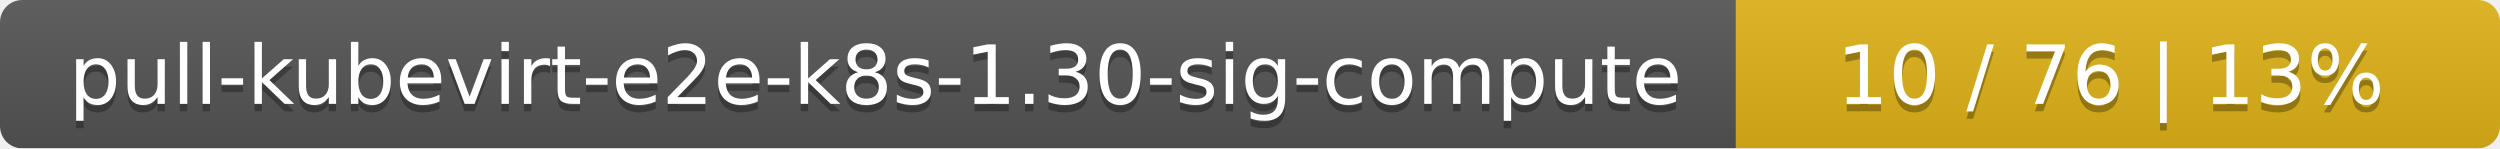
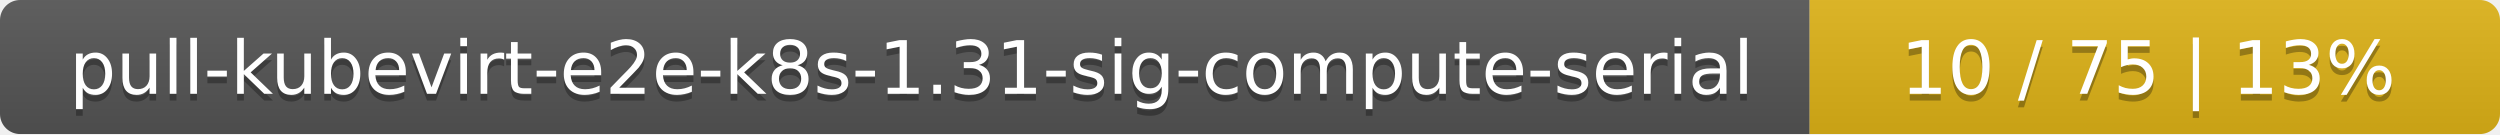
- <svg xmlns="http://www.w3.org/2000/svg" width="337" height="20">
+ <svg xmlns="http://www.w3.org/2000/svg" width="373" height="20">
  <linearGradient id="smooth" x2="0" y2="100%">
    <stop offset="0" stop-color="#bbb" stop-opacity=".1" />
    <stop offset="1" stop-opacity=".1" />
  </linearGradient>
  <mask id="round">
-     <rect width="337" height="20" rx="3" fill="#fff" />
+     <rect width="373" height="20" rx="3" fill="#fff" />
  </mask>
  <g mask="url(#round)">
-     <rect width="234" height="20" fill="#555" />
-     <rect x="234" width="103" height="20" fill="#dfb317" />
-     <rect width="337" height="20" fill="url(#smooth)" />
+     <rect width="270" height="20" fill="#555" />
+     <rect x="270" width="103" height="20" fill="#dfb317" />
+     <rect width="373" height="20" fill="url(#smooth)" />
  </g>
  <g fill="#fff" text-anchor="middle" font-family="DejaVu Sans,Verdana,Geneva,sans-serif" font-size="11">
-     <text x="118" y="15" fill="#010101" fill-opacity=".3">pull-kubevirt-e2e-k8s-1.30-sig-compute</text>
-     <text x="118" y="14">pull-kubevirt-e2e-k8s-1.30-sig-compute</text>
-     <text x="284.5" y="15" fill="#010101" fill-opacity=".3">10 / 76    |    13%</text>
-     <text x="284.5" y="14">10 / 76    |    13%</text>
+     <text x="136" y="15" fill="#010101" fill-opacity=".3">pull-kubevirt-e2e-k8s-1.31-sig-compute-serial</text>
+     <text x="136" y="14">pull-kubevirt-e2e-k8s-1.31-sig-compute-serial</text>
+     <text x="320.5" y="15" fill="#010101" fill-opacity=".3">10 / 75    |    13%</text>
+     <text x="320.5" y="14">10 / 75    |    13%</text>
  </g>
</svg>
